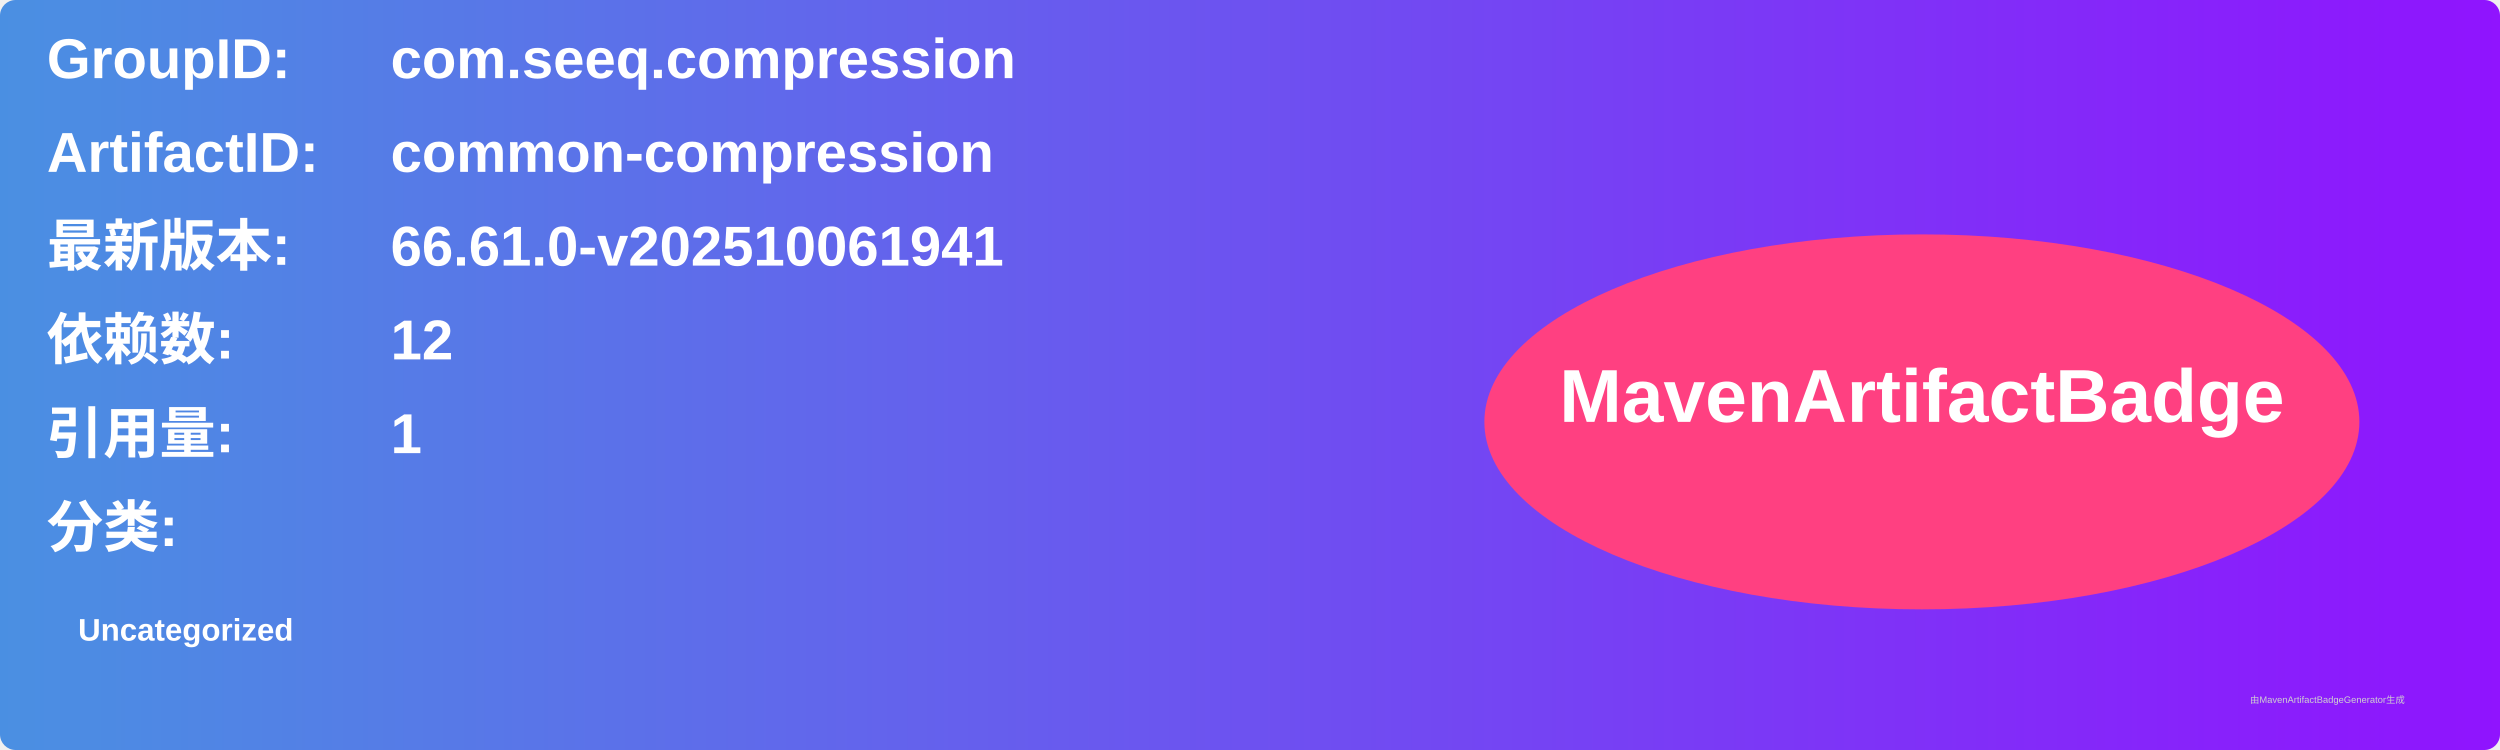
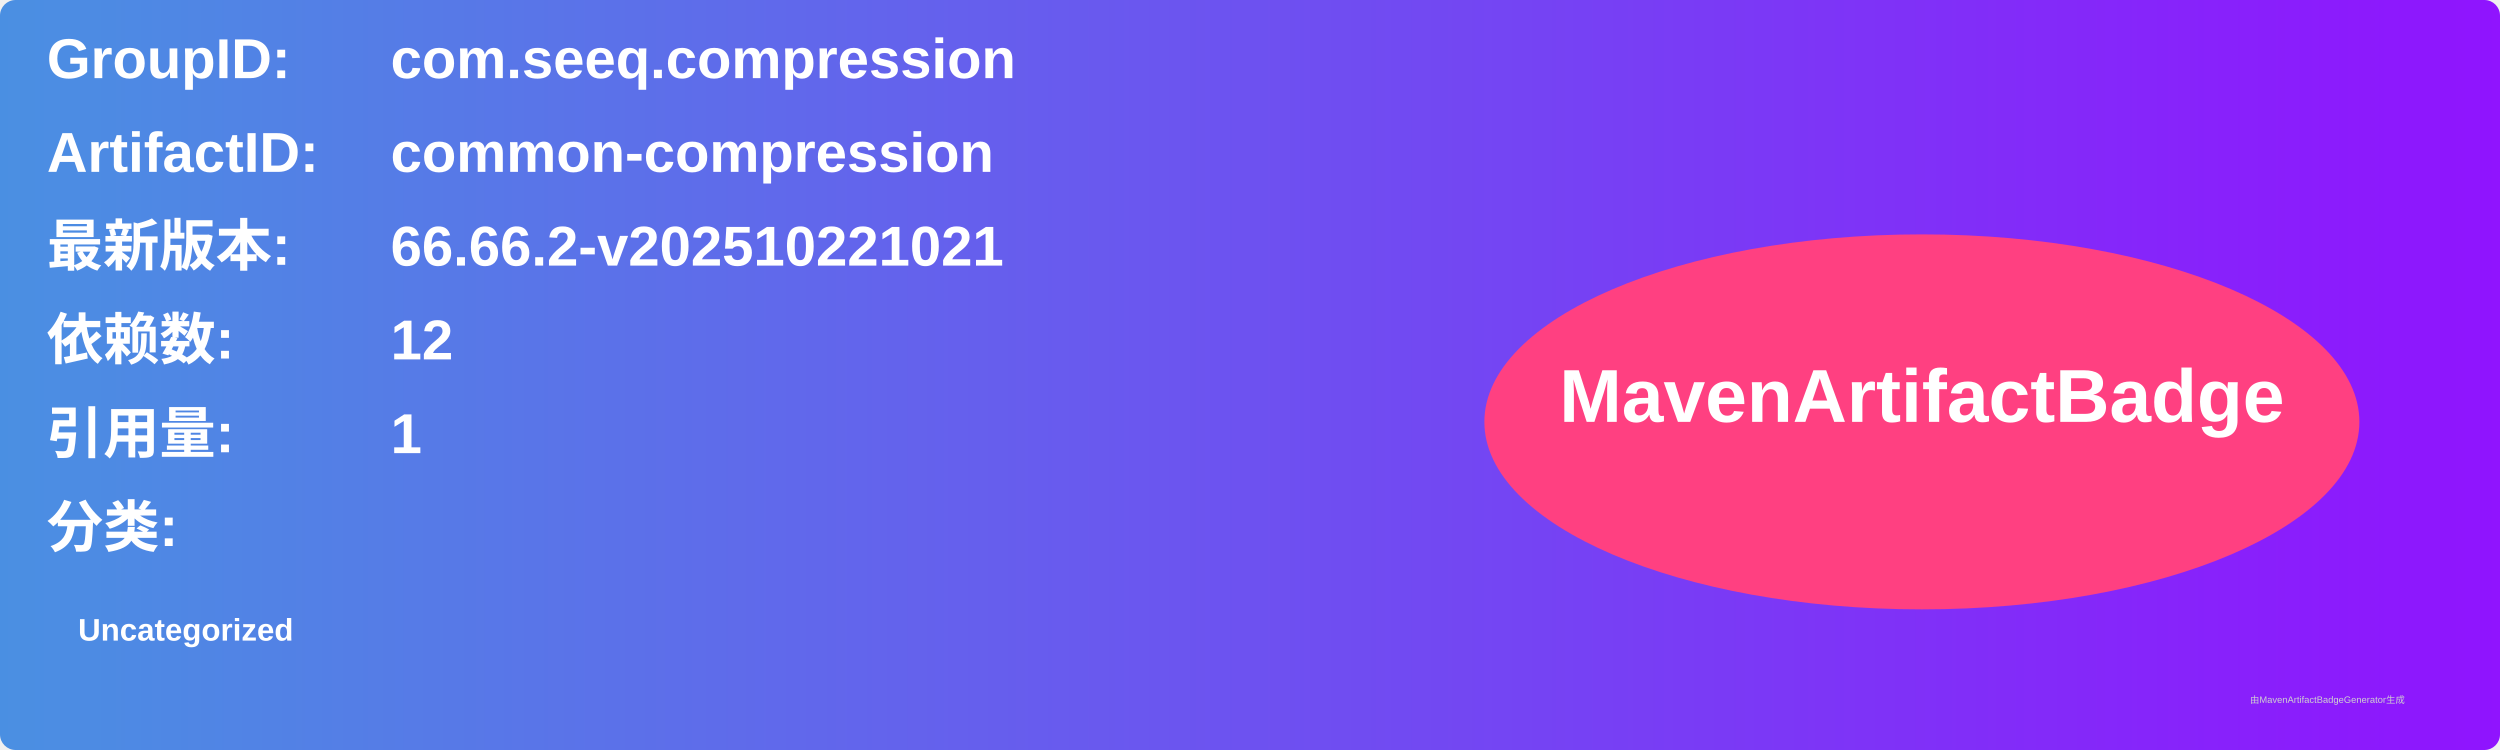
<svg xmlns="http://www.w3.org/2000/svg" width="800" height="240" viewBox="0 0 800 240">
  <linearGradient id="grad" x1="0%" y1="0%" x2="100%" y2="0%">
    <stop offset="0%" stop-color="#4a90e2" />
    <stop offset="100%" stop-color="#9013fe" />
  </linearGradient>
  <rect width="100%" height="100%" rx="5" ry="5" fill="url(#grad)" />
  <g transform="translate(15, 15)">
    <text x="0" y="10" font-family="Arial" font-size="18" fill="white" font-weight="bold" width="260">GroupID:</text>
    <text x="110" y="10" font-family="Arial" font-size="18" fill="white" font-weight="bold" width="460">com.seeq.compression</text>
    <text x="0" y="40" font-family="Arial" font-size="18" fill="white" font-weight="bold" width="260">ArtifactID:</text>
    <text x="110" y="40" font-family="Arial" font-size="18" fill="white" font-weight="bold" width="460">common-compression</text>
    <text x="0" y="70" font-family="Arial" font-size="18" fill="white" font-weight="bold">最新版本:</text>
    <text x="110" y="70" font-family="Arial" font-size="18" fill="white" font-weight="bold">
-       <tspan font-weight="bold">66.61.0-v202510061941</tspan>
+       <tspan font-weight="bold">66.66.2-v202510221021</tspan>
    </text>
    <text x="0" y="100" font-family="Arial" font-size="18" fill="white" font-weight="bold">依赖数: </text>
    <text x="110" y="100" font-family="Arial" font-size="18" fill="white">
      <tspan font-weight="bold">12</tspan>
    </text>
    <text x="0" y="130" font-family="Arial" font-size="18" fill="white" font-weight="bold">引用量: </text>
    <text x="110" y="130" font-family="Arial" font-size="18" fill="white">
      <tspan font-weight="bold">1</tspan>
    </text>
    <text x="0" y="160" font-family="Arial" font-size="18" fill="white" font-weight="bold">分类:</text>
    <text x="10" y="190" font-family="Arial" font-size="10" fill="white">
      <tspan font-weight="bold">Uncategorized</tspan>
    </text>
    <ellipse cx="600" cy="120" rx="140" ry="60" fill="#ff4081" />
    <text x="600" y="120" text-anchor="middle" font-family="Arial" font-size="24" fill="white" font-weight="bold">MavenArtifactBadge</text>
  </g>
  <text x="720" y="225" font-family="Arial" font-size="3" fill="#d0d0d0">由MavenArtifactBadgeGenerator生成</text>
</svg>
